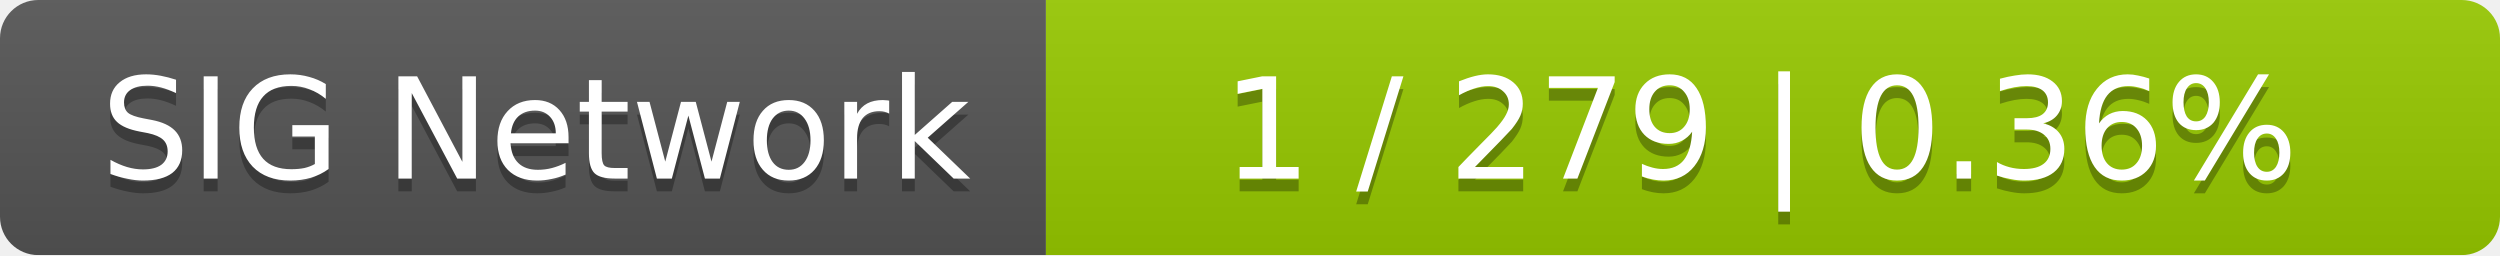
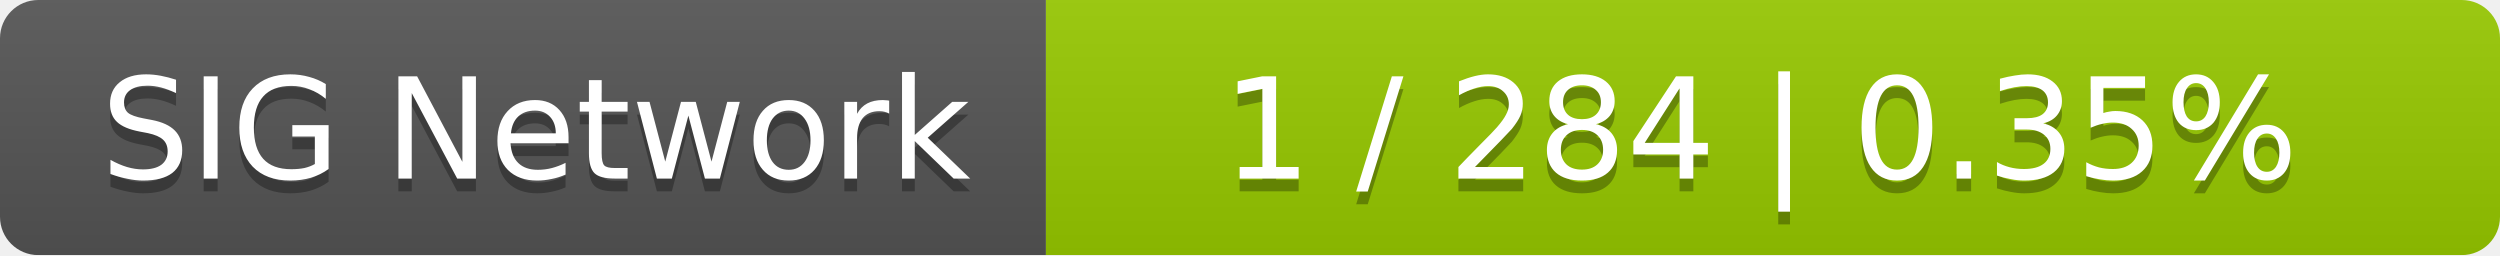
<svg xmlns="http://www.w3.org/2000/svg" width="196" height="20">
  <linearGradient id="smooth" x2="0" y2="100%">
    <stop offset="0" stop-color="#bbb" stop-opacity=".1" />
    <stop offset="1" stop-opacity=".1" />
  </linearGradient>
  <mask id="round">
    <rect width="196" height="20" rx="3" fill="#fff" />
  </mask>
  <g mask="url(#round)">
    <rect width="82" height="20" fill="#555" />
    <rect x="82" width="114" height="20" fill="#97ca00" />
    <rect width="196" height="20" fill="url(#smooth)" />
  </g>
  <g fill="#fff" text-anchor="middle" font-family="DejaVu Sans,Verdana,Geneva,sans-serif" font-size="11">
    <text x="42" y="15" fill="#010101" fill-opacity=".3">SIG Network</text>
    <text x="42" y="14">SIG Network</text>
-     <text x="138" y="15" fill="#010101" fill-opacity=".3">1 / 279    |    0.36%</text>
-     <text x="138" y="14">1 / 279    |    0.36%</text>
+     <text x="138" y="15" fill="#010101" fill-opacity=".3">1 / 284    |    0.35%</text>
+     <text x="138" y="14">1 / 284    |    0.35%</text>
  </g>
</svg>
